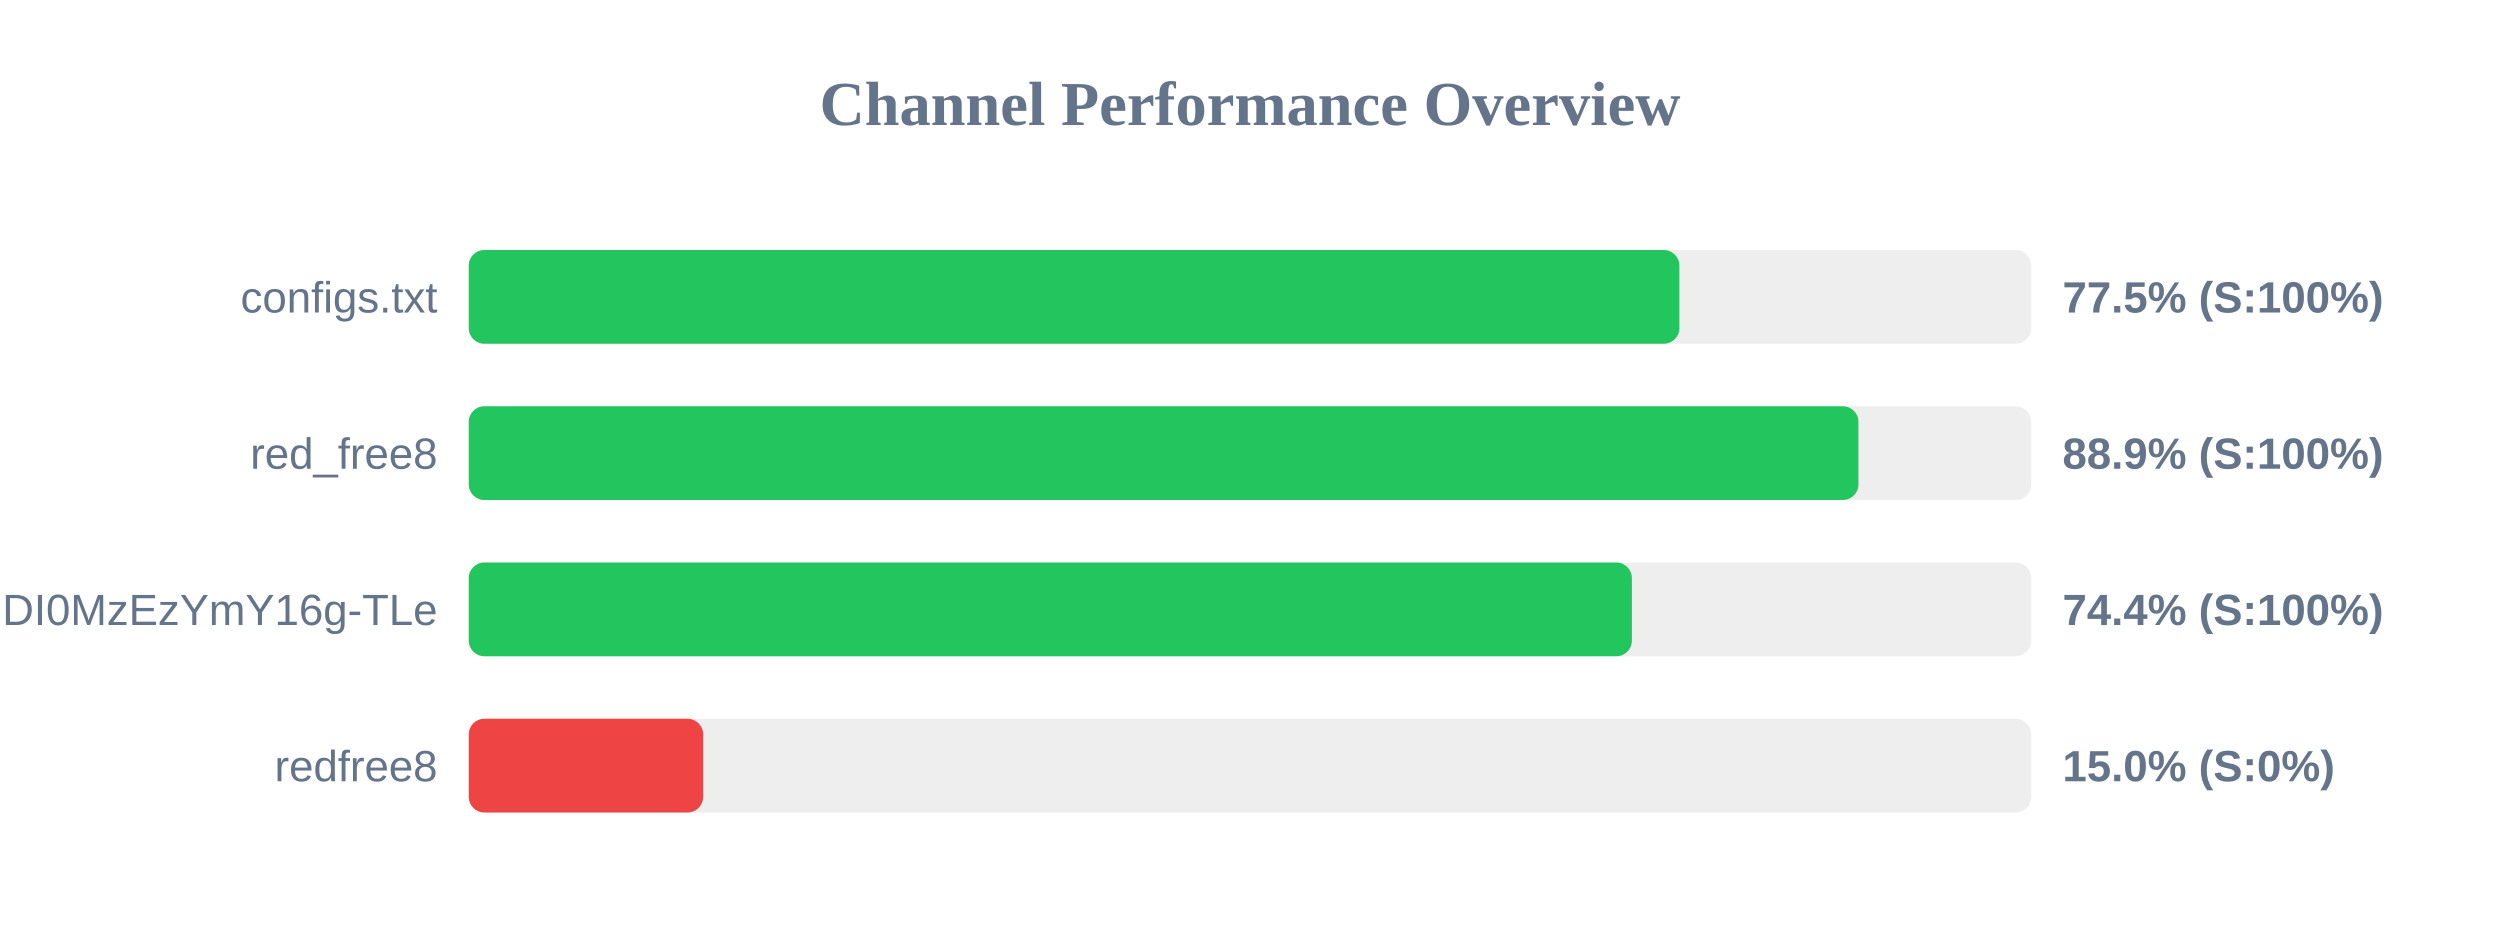
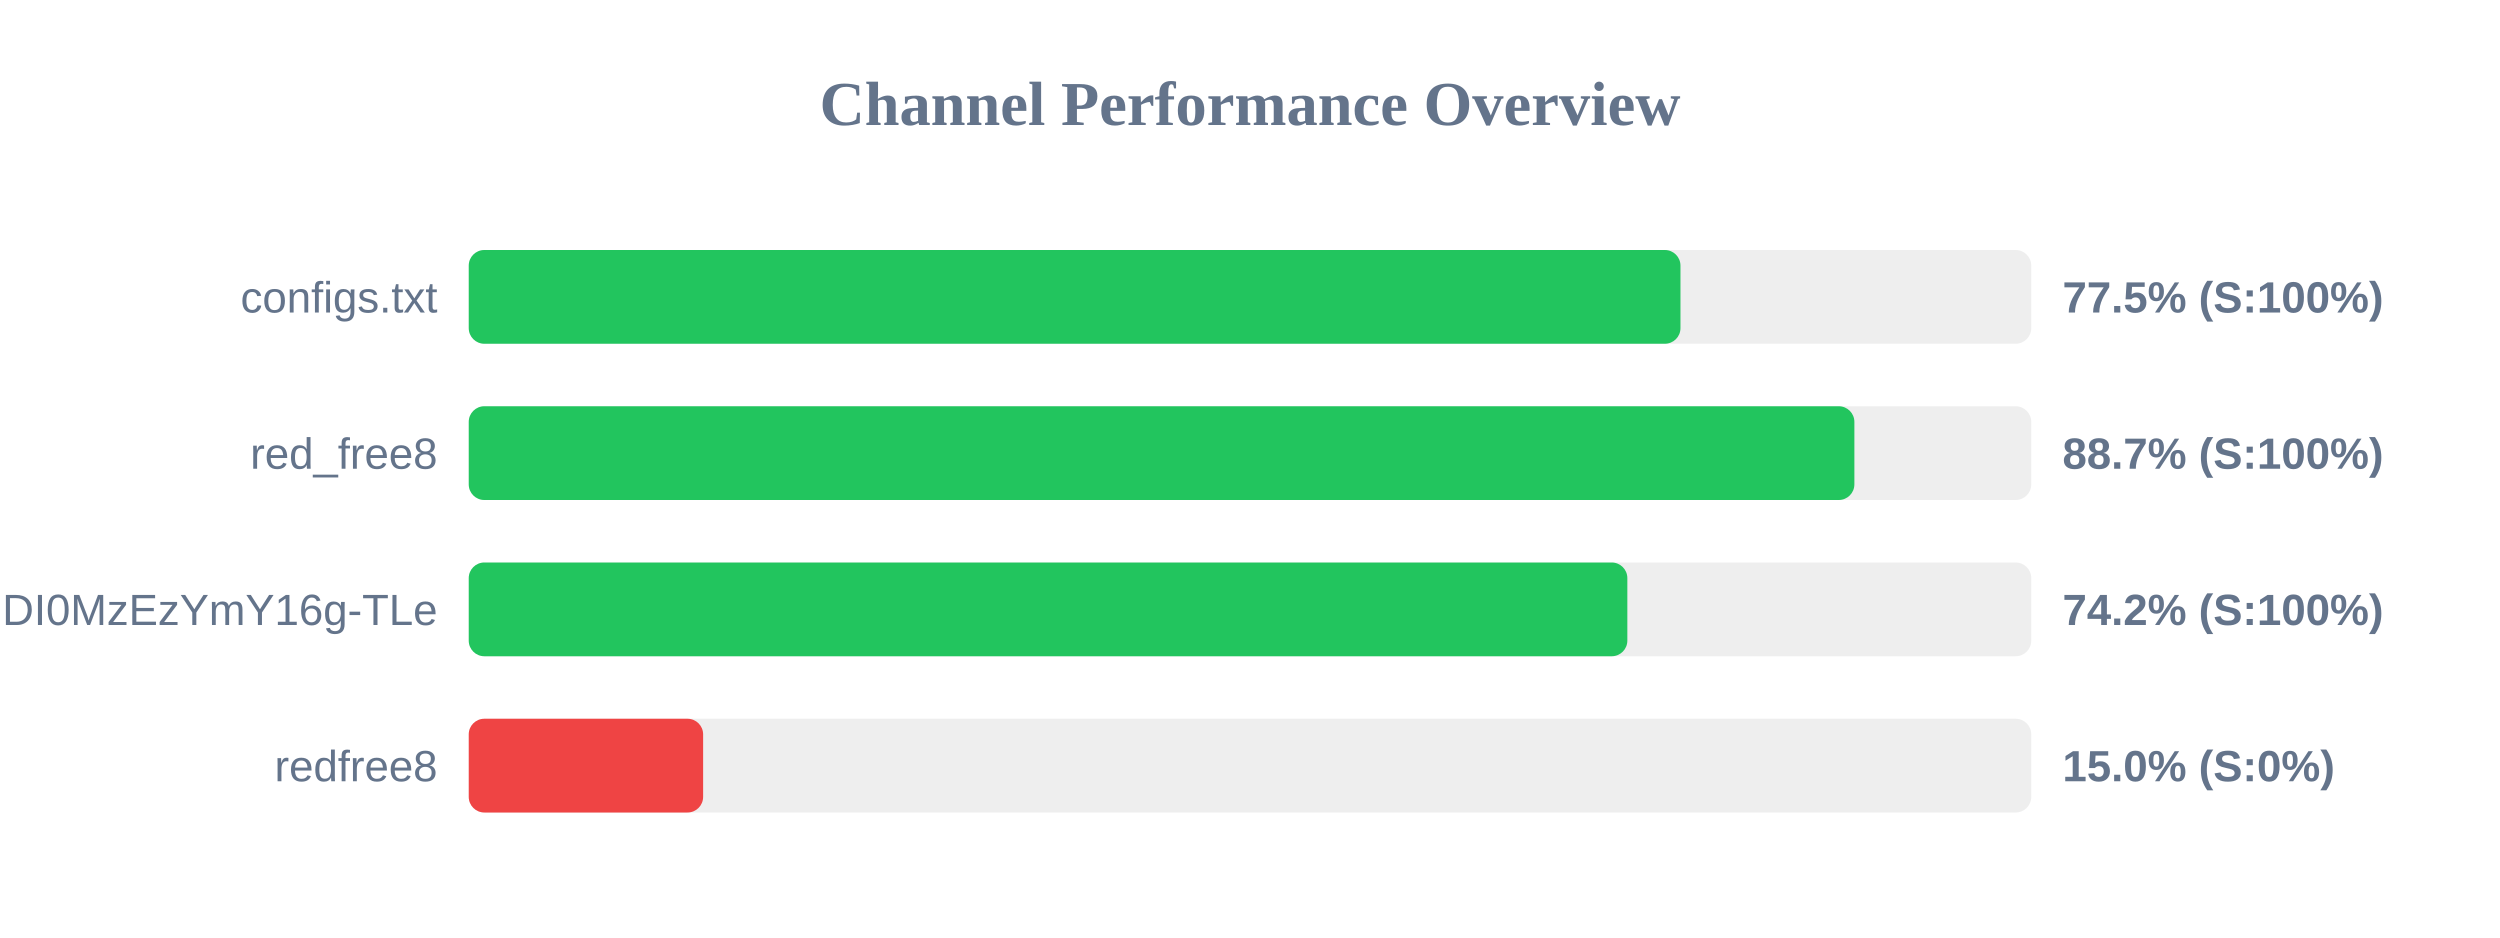
<svg xmlns="http://www.w3.org/2000/svg" width="800" height="300" version="1.1">
  <style>
        .row { font: 14px Arial; fill: #64748b; }
        .score { font: bold 14px Arial; fill: #64748b; }
    </style>
  <text x="400" y="40" text-anchor="middle" font-size="20px" font-weight="bold" fill="#64748b">Channel Performance Overview</text>
  <rect x="150" y="80" width="500" height="30" fill="#eee" rx="5" />
-   <rect x="150" y="80" width="387.4" height="30" fill="#22c55e" rx="5" />
+   <rect x="150" y="80" width="387.75" height="30" fill="#22c55e" rx="5" />
  <text x="140" y="100" text-anchor="end" class="row">configs.txt</text>
  <text x="660" y="100" text-anchor="start" class="score">77.5% (S:100%)</text>
  <rect x="150" y="130" width="500" height="30" fill="#eee" rx="5" />
-   <rect x="150" y="130" width="444.7" height="30" fill="#22c55e" rx="5" />
+   <rect x="150" y="130" width="443.4" height="30" fill="#22c55e" rx="5" />
  <text x="140" y="150" text-anchor="end" class="row">red_free8</text>
-   <text x="660" y="150" text-anchor="start" class="score">88.9% (S:100%)</text>
+   <text x="660" y="150" text-anchor="start" class="score">88.7% (S:100%)</text>
  <rect x="150" y="180" width="500" height="30" fill="#eee" rx="5" />
-   <rect x="150" y="180" width="372.2" height="30" fill="#22c55e" rx="5" />
+   <rect x="150" y="180" width="370.75" height="30" fill="#22c55e" rx="5" />
  <text x="140" y="200" text-anchor="end" class="row">NjEzODY1NDgyOCwxNzQ1NDI0MzEzYmY16g-TLe</text>
-   <text x="660" y="200" text-anchor="start" class="score">74.4% (S:100%)</text>
+   <text x="660" y="200" text-anchor="start" class="score">74.2% (S:100%)</text>
  <rect x="150" y="230" width="500" height="30" fill="#eee" rx="5" />
  <rect x="150" y="230" width="75.0" height="30" fill="#ef4444" rx="5" />
  <text x="140" y="250" text-anchor="end" class="row">redfree8</text>
  <text x="660" y="250" text-anchor="start" class="score">15.0% (S:0%)</text>
</svg>
